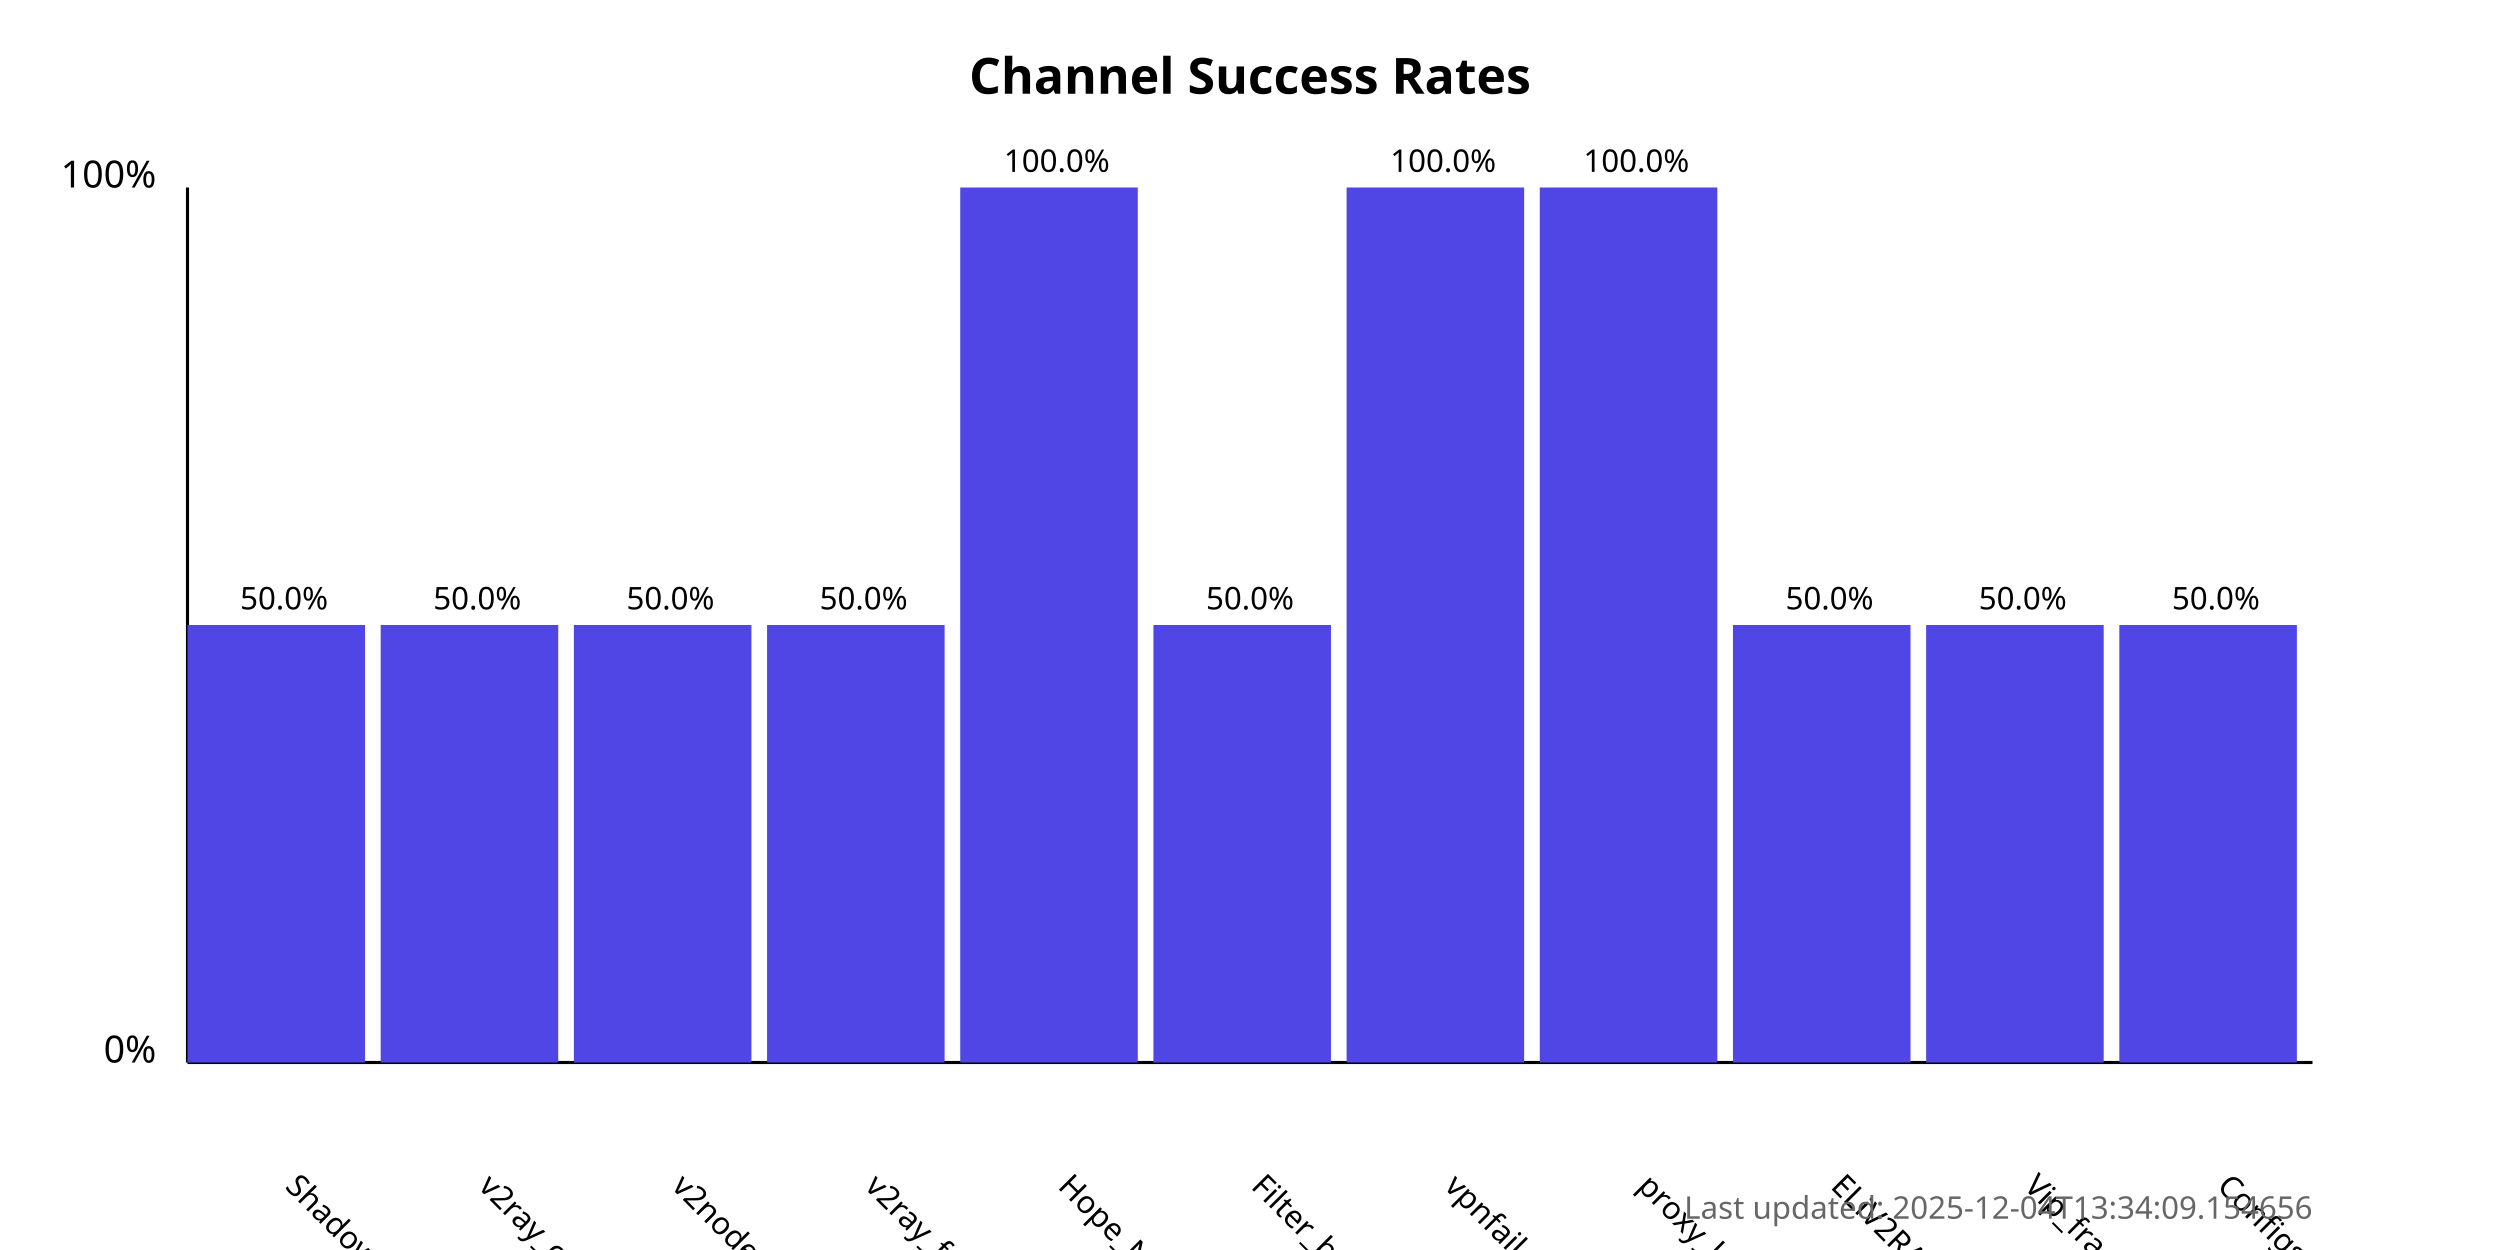
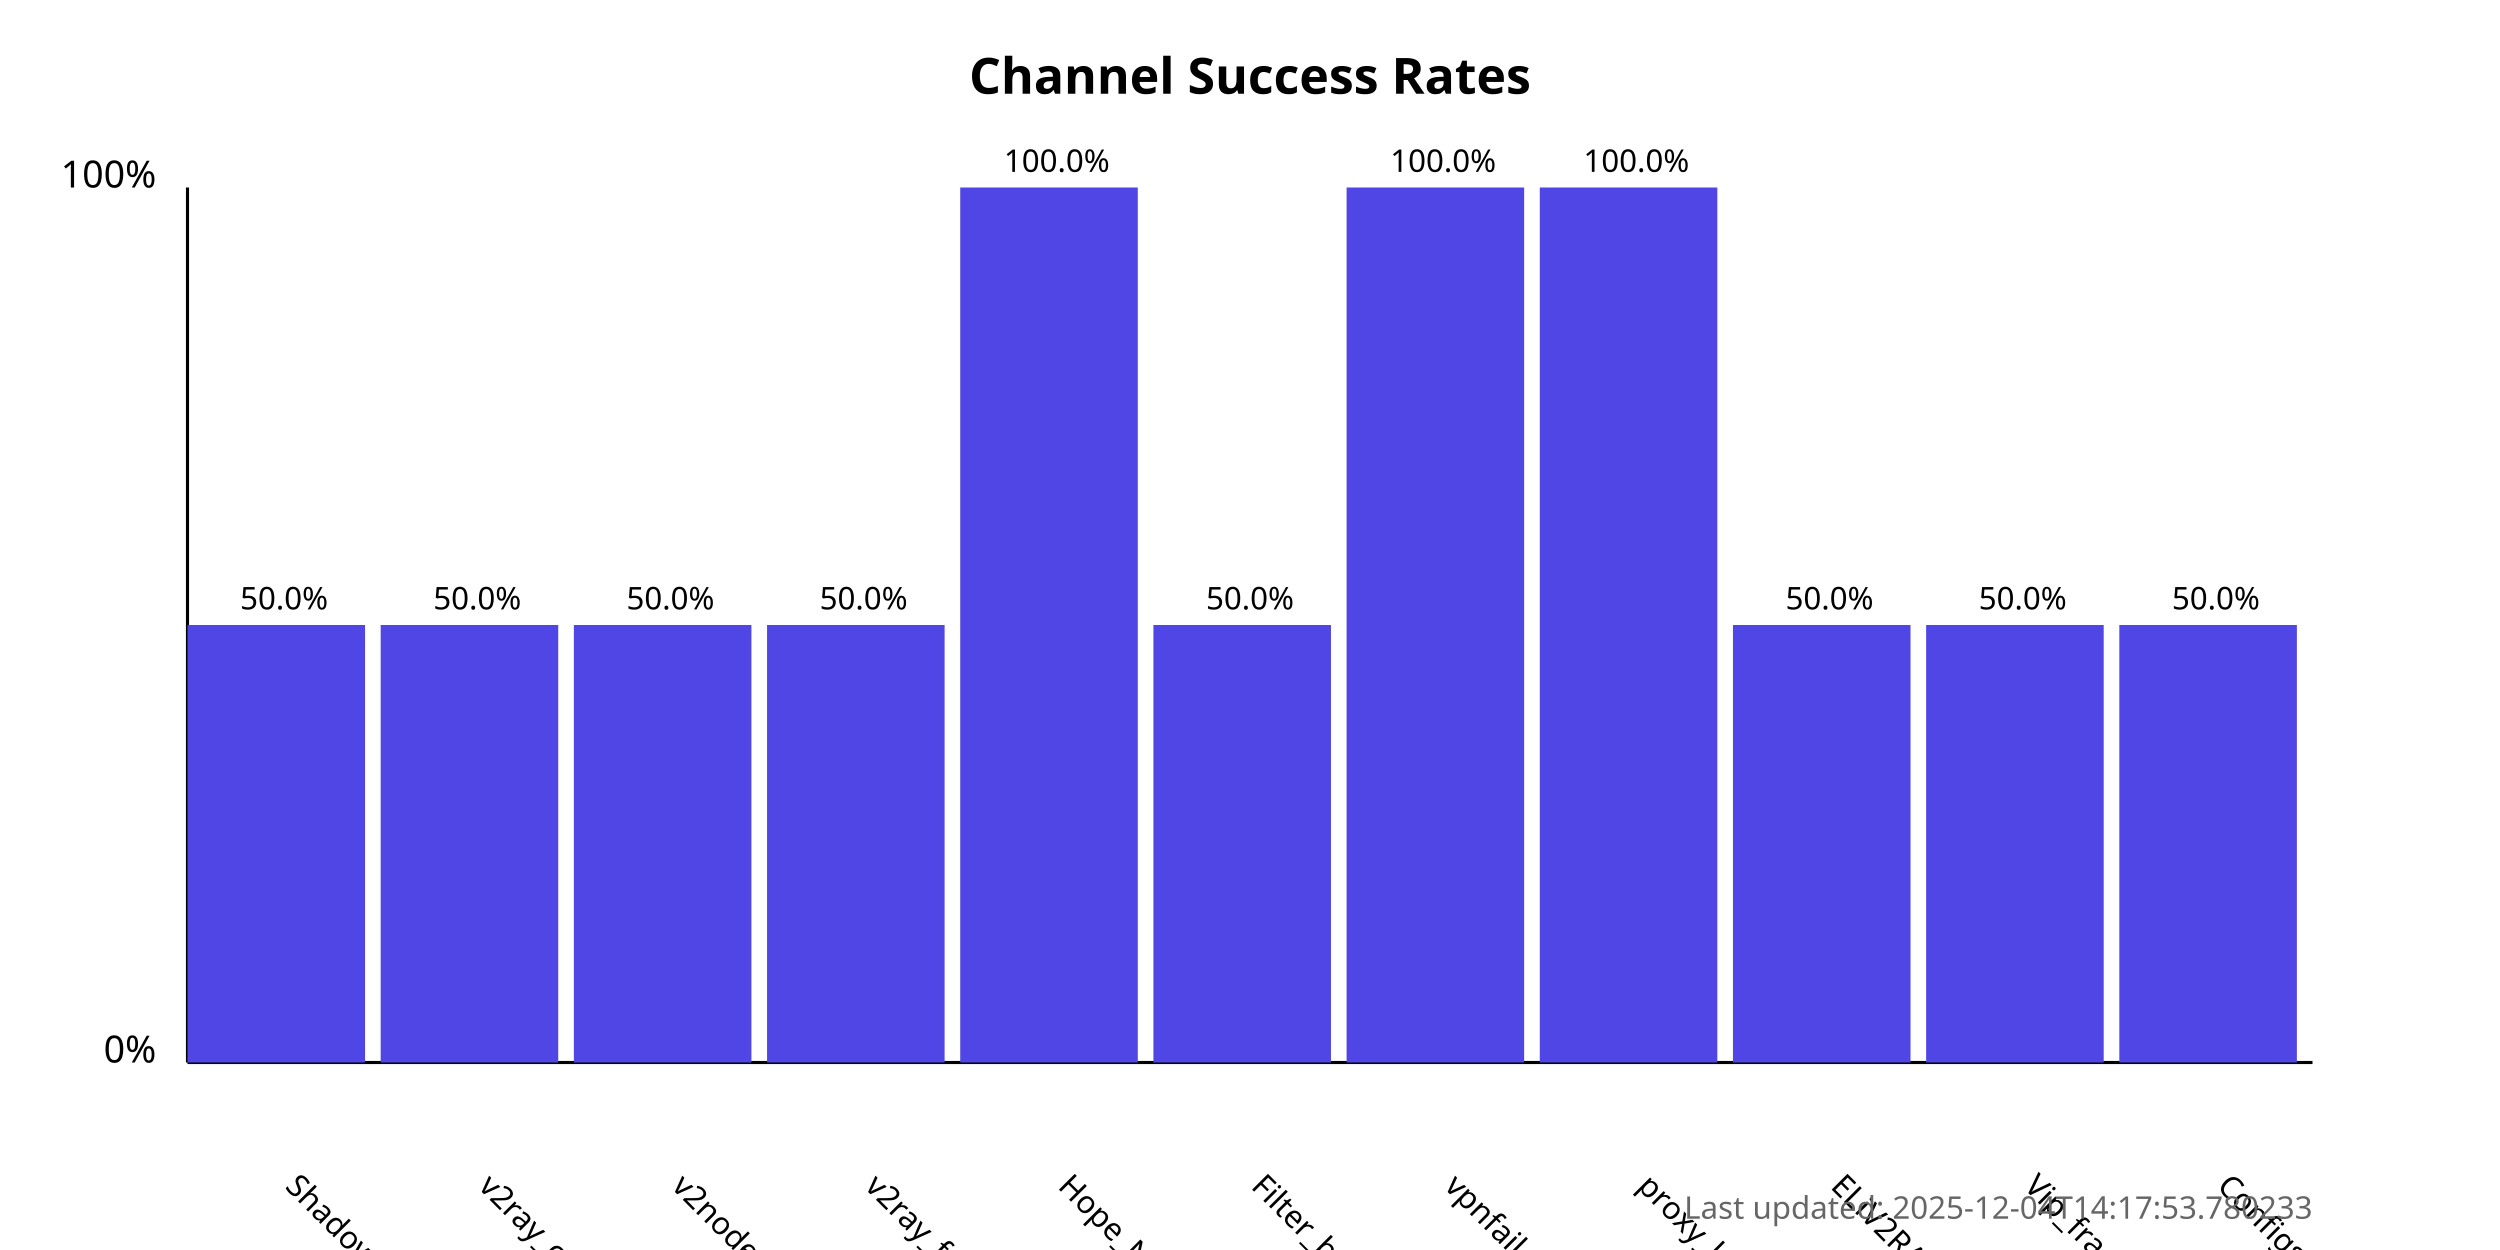
<svg xmlns="http://www.w3.org/2000/svg" width="800" height="400">
  <style>
            .chart-title { font: bold 16px sans-serif; }
            .axis-label { font: 12px sans-serif; }
            .tick-label { font: 10px sans-serif; }
            .bar { fill: #4f46e5; }
            .bar:hover { fill: #6366f1; }
            .timestamp { font: 10px sans-serif; fill: #666; }
        </style>
  <text x="400.0" y="30" text-anchor="middle" class="chart-title">
            Channel Success Rates
        </text>
  <line x1="60" y1="340" x2="60" y2="60" stroke="black" stroke-width="1" />
  <line x1="60" y1="340" x2="740" y2="340" stroke="black" stroke-width="1" />
  <text x="50" y="340" text-anchor="end" class="axis-label">0%</text>
  <text x="50" y="60" text-anchor="end" class="axis-label">100%</text>
  <g>
    <rect x="60" y="200.0" width="56.818" height="140.0" class="bar" />
    <text x="90.909" y="380" transform="rotate(45, 90.90909, 380)" text-anchor="start" class="tick-label">
                ShadowProxy66
            </text>
    <text x="90.909" y="195.0" text-anchor="middle" class="tick-label">
                50.0%
            </text>
  </g>
  <g>
    <rect x="121.818" y="200.0" width="56.818" height="140.0" class="bar" />
    <text x="152.727" y="380" transform="rotate(45, 152.7273, 380)" text-anchor="start" class="tick-label">
                v2ray_configs_pool
            </text>
    <text x="152.727" y="195.0" text-anchor="middle" class="tick-label">
                50.0%
            </text>
  </g>
  <g>
    <rect x="183.636" y="200.0" width="56.818" height="140.0" class="bar" />
    <text x="214.545" y="380" transform="rotate(45, 214.5455, 380)" text-anchor="start" class="tick-label">
                v2nodes
            </text>
    <text x="214.545" y="195.0" text-anchor="middle" class="tick-label">
                50.0%
            </text>
  </g>
  <g>
    <rect x="245.455" y="200.0" width="56.818" height="140.0" class="bar" />
    <text x="276.364" y="380" transform="rotate(45, 276.3636, 380)" text-anchor="start" class="tick-label">
                v2ray_free_conf
            </text>
    <text x="276.364" y="195.0" text-anchor="middle" class="tick-label">
                50.0%
            </text>
  </g>
  <g>
    <rect x="307.273" y="60.0" width="56.818" height="280.0" class="bar" />
    <text x="338.182" y="380" transform="rotate(45, 338.1818, 380)" text-anchor="start" class="tick-label">
                Hope_Net
            </text>
    <text x="338.182" y="55.0" text-anchor="middle" class="tick-label">
                100.0%
            </text>
  </g>
  <g>
    <rect x="369.091" y="200.0" width="56.818" height="140.0" class="bar" />
    <text x="400.0" y="380" transform="rotate(45, 400.0, 380)" text-anchor="start" class="tick-label">
                Filter_breaker
            </text>
    <text x="400.0" y="195.0" text-anchor="middle" class="tick-label">
                50.0%
            </text>
  </g>
  <g>
    <rect x="430.909" y="60.0" width="56.818" height="280.0" class="bar" />
    <text x="461.818" y="380" transform="rotate(45, 461.8182, 380)" text-anchor="start" class="tick-label">
                vpnfail_vless
            </text>
    <text x="461.818" y="55.0" text-anchor="middle" class="tick-label">
                100.0%
            </text>
  </g>
  <g>
    <rect x="492.727" y="60.0" width="56.818" height="280.0" class="bar" />
    <text x="523.636" y="380" transform="rotate(45, 523.6364, 380)" text-anchor="start" class="tick-label">
                proxy_kafee
            </text>
    <text x="523.636" y="55.0" text-anchor="middle" class="tick-label">
                100.0%
            </text>
  </g>
  <g>
    <rect x="554.545" y="200.0" width="56.818" height="140.0" class="bar" />
    <text x="585.455" y="380" transform="rotate(45, 585.4545, 380)" text-anchor="start" class="tick-label">
                ELiV2RAY
            </text>
    <text x="585.455" y="195.0" text-anchor="middle" class="tick-label">
                50.0%
            </text>
  </g>
  <g>
    <rect x="616.364" y="200.0" width="56.818" height="140.0" class="bar" />
    <text x="647.273" y="380" transform="rotate(45, 647.2727, 380)" text-anchor="start" class="tick-label">
                Vip_fragment_v2ray
            </text>
    <text x="647.273" y="195.0" text-anchor="middle" class="tick-label">
                50.0%
            </text>
  </g>
  <g>
    <rect x="678.182" y="200.0" width="56.818" height="140.0" class="bar" />
    <text x="709.091" y="380" transform="rotate(45, 709.0909, 380)" text-anchor="start" class="tick-label">
                ConfigsHubPlus
            </text>
    <text x="709.091" y="195.0" text-anchor="middle" class="tick-label">
                50.0%
            </text>
  </g>
  <text x="740" y="390" text-anchor="end" class="timestamp">
-             Last updated: 2025-12-04T13:34:09.154656
+             Last updated: 2025-12-04T14:17:53.780233
        </text>
</svg>
